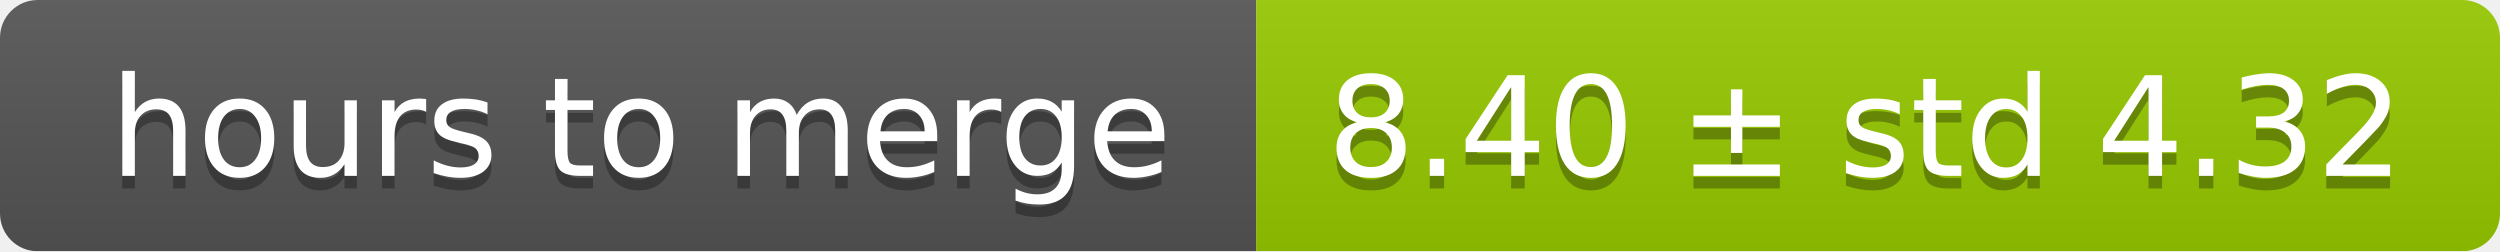
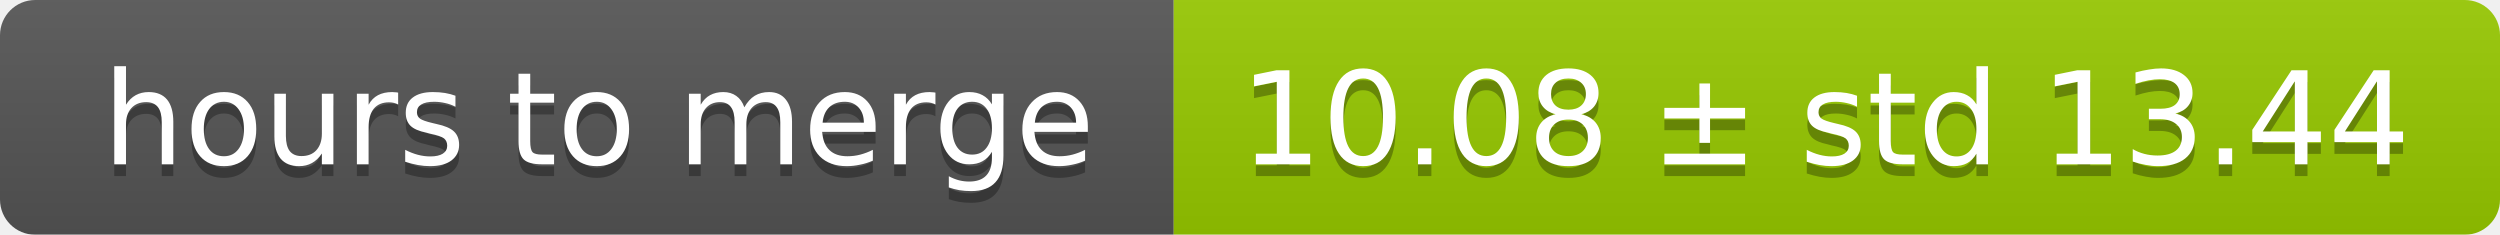
- <svg xmlns="http://www.w3.org/2000/svg" width="199" height="20">
+ <svg xmlns="http://www.w3.org/2000/svg" width="213" height="20">
  <linearGradient id="smooth" x2="0" y2="100%">
    <stop offset="0" stop-color="#bbb" stop-opacity=".1" />
    <stop offset="1" stop-opacity=".1" />
  </linearGradient>
  <mask id="round">
-     <rect width="199" height="20" rx="3" fill="#fff" />
+     <rect width="213" height="20" rx="3" fill="#fff" />
  </mask>
  <g mask="url(#round)">
    <rect width="100" height="20" fill="#555" />
-     <rect x="100" width="99" height="20" fill="#97ca00" />
-     <rect width="199" height="20" fill="url(#smooth)" />
+     <rect x="100" width="113" height="20" fill="#97ca00" />
+     <rect width="213" height="20" fill="url(#smooth)" />
  </g>
  <g fill="#fff" text-anchor="middle" font-family="DejaVu Sans,Verdana,Geneva,sans-serif" font-size="11">
    <text x="51" y="15" fill="#010101" fill-opacity=".3">hours to merge</text>
    <text x="51" y="14">hours to merge</text>
-     <text x="148.5" y="15" fill="#010101" fill-opacity=".3">8.40 ± std 4.32</text>
-     <text x="148.5" y="14">8.40 ± std 4.32</text>
+     <text x="155.5" y="15" fill="#010101" fill-opacity=".3">10.08 ± std 13.44</text>
+     <text x="155.5" y="14">10.08 ± std 13.44</text>
  </g>
</svg>
